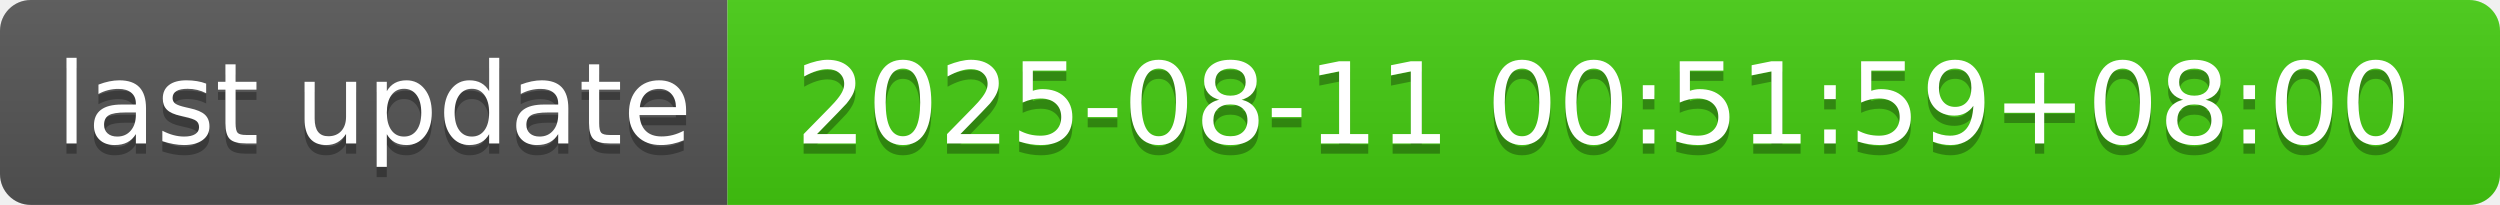
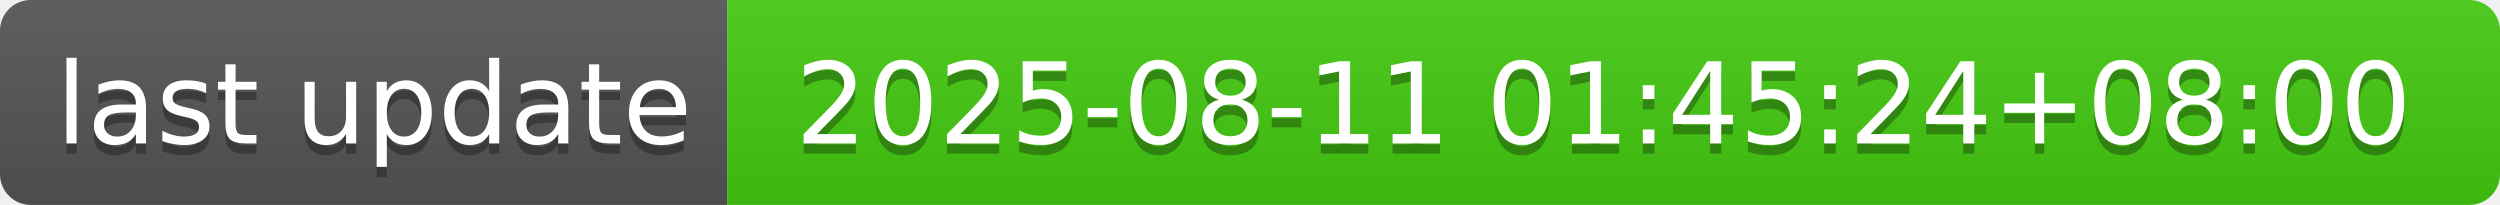
- <svg xmlns="http://www.w3.org/2000/svg" width="244" height="20" role="img" aria-label="last update: 2025-08-11 00:51:59+08:00">
+ <svg xmlns="http://www.w3.org/2000/svg" width="244" height="20" role="img" aria-label="last update: 2025-08-11 01:45:24+08:00">
  <linearGradient id="s" x2="0" y2="100%">
    <stop offset="0" stop-color="#bbb" stop-opacity=".1" />
    <stop offset="1" stop-opacity=".1" />
  </linearGradient>
  <clipPath id="r">
    <rect width="244" height="20" rx="3" fill="#fff" />
  </clipPath>
  <g clip-path="url(#r)">
    <rect width="71" height="20" fill="#555" />
    <rect x="71" width="173" height="20" fill="#4c1" />
    <rect width="244" height="20" fill="url(#s)" />
  </g>
  <g fill="#fff" text-anchor="middle" font-family="Verdana,Geneva,DejaVu Sans,sans-serif" text-rendering="geometricPrecision" font-size="110">
    <text aria-hidden="true" x="365" y="150" fill="#010101" fill-opacity=".3" transform="scale(.1)" textLength="610">last update</text>
    <text x="365" y="140" transform="scale(.1)" fill="#fff" textLength="610">last update</text>
-     <text aria-hidden="true" x="1565" y="150" fill="#010101" fill-opacity=".3" transform="scale(.1)" textLength="1630">2025-08-11 00:51:59+08:00</text>
-     <text x="1565" y="140" transform="scale(.1)" fill="#fff" textLength="1630">2025-08-11 00:51:59+08:00</text>
+     <text aria-hidden="true" x="1565" y="150" fill="#010101" fill-opacity=".3" transform="scale(.1)" textLength="1630">2025-08-11 01:45:24+08:00</text>
+     <text x="1565" y="140" transform="scale(.1)" fill="#fff" textLength="1630">2025-08-11 01:45:24+08:00</text>
  </g>
</svg>
